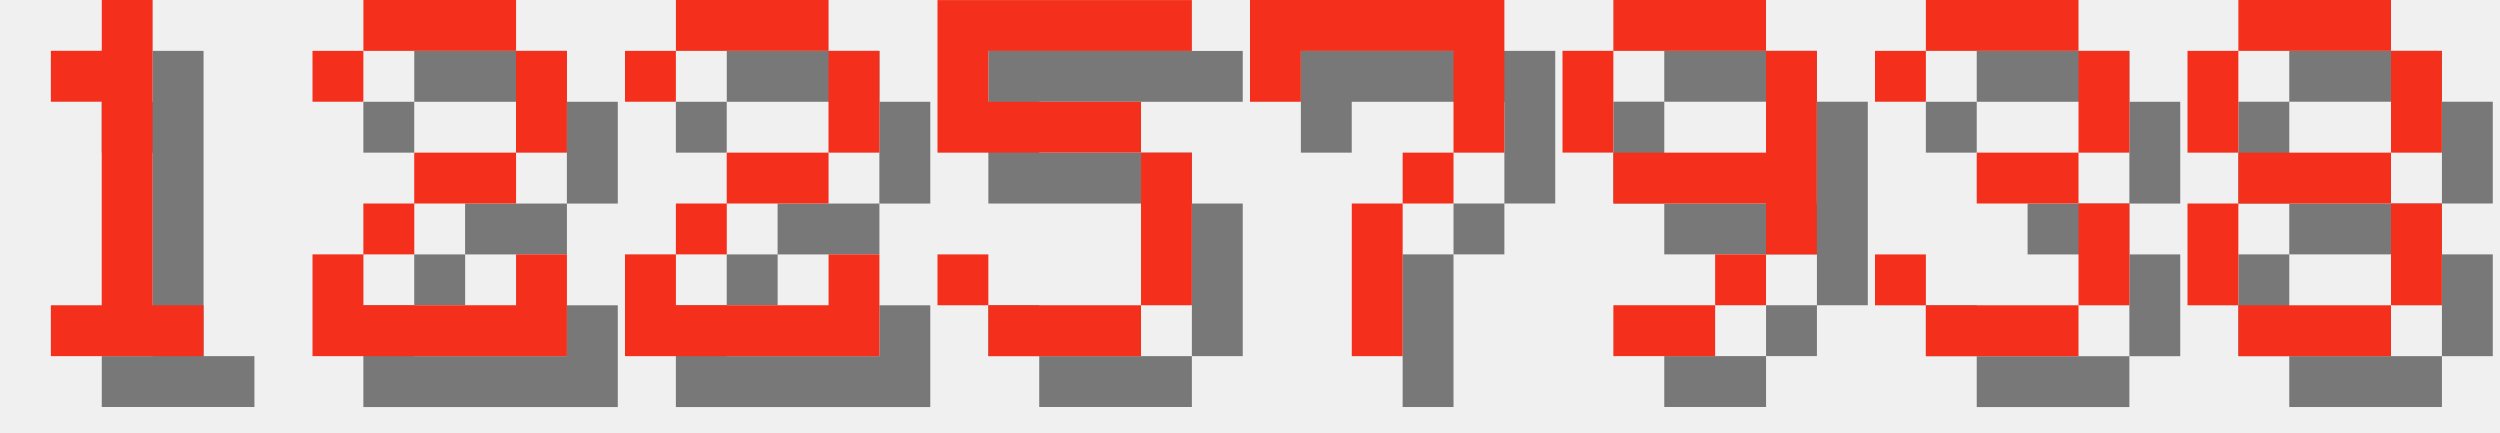
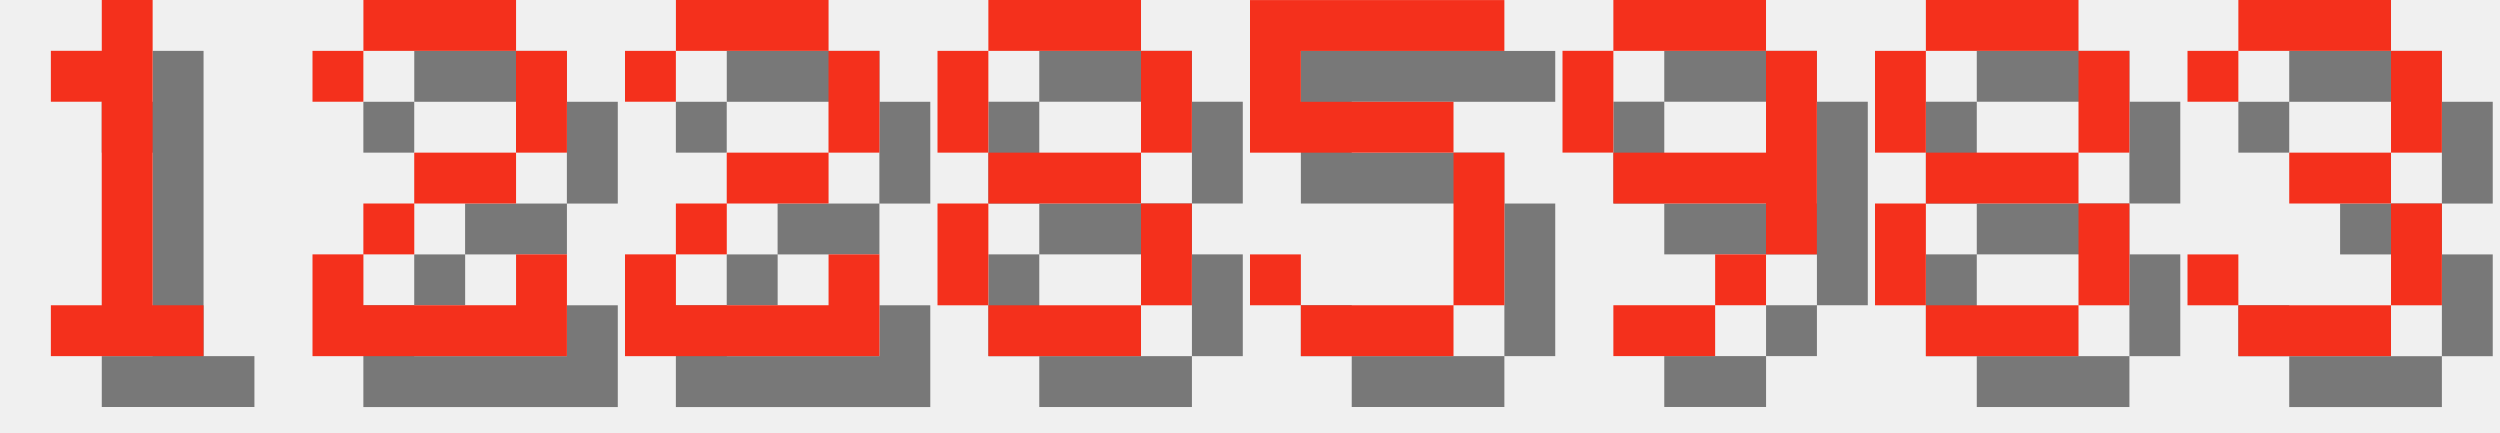
<svg xmlns="http://www.w3.org/2000/svg" version="1.1" width="208.0" height="36">
  <style>
        .text-foreground {
            fill: #F4301C;
        }
        .text-shadow {
            fill: #000000;
            fill-opacity: 0.5;
        }
    </style>
  <g class="digit" id="digit_1" transform="translate(0.0, 0), scale(4)">
    <path id="digit_1_shadow" class="text-shadow" d="m2.117 2.117v1.058h1.058v4.233h-1.058v1.058h3.175v-1.058h-1.058v-6.35h-1.058v1.058h-1.058z" fill-opacity=".5" style="paint-order:stroke fill markers" />
    <path id="digit_1_fg" class="text-foreground" d="m1.058 1.058v1.058h1.058v4.233h-1.058v1.058h3.175v-1.058h-1.058v-6.35h-1.058v1.058h-1.058z" fill="#fff" style="paint-order:stroke fill markers" />
  </g>
  <g class="digit" id="digit_2" transform="translate(26.0, 0), scale(4)">
    <path id="digit_2_shadow" class="text-shadow" d="m1.058 2.117v1.058h1.058v-1.058h3.175v2.117h-2.117v1.058h-1.058v1.058h-1.058v2.117h5.292v-2.117h-1.058v1.058h-3.175v-1.058h1.058v-1.058h2.117v-1.058h1.058v-2.117h-1.058v-1.058h-3.175v1.058h-1.058z" fill-opacity=".5" style="paint-order:stroke fill markers" />
    <path id="digit_2_fg" class="text-foreground" d="m0 1.058v1.058h1.058v-1.058h3.175v2.117h-2.117v1.058h-1.058v1.058h-1.058v2.117h5.292v-2.117h-1.058v1.058h-3.175v-1.058h1.058v-1.058h2.117v-1.058h1.058v-2.117h-1.058v-1.058h-3.175v1.058h-1.058z" fill="#fff" style="paint-order:stroke fill markers" />
  </g>
  <g class="digit" id="digit_2" transform="translate(52.0, 0), scale(4)">
    <path id="digit_2_shadow" class="text-shadow" d="m1.058 2.117v1.058h1.058v-1.058h3.175v2.117h-2.117v1.058h-1.058v1.058h-1.058v2.117h5.292v-2.117h-1.058v1.058h-3.175v-1.058h1.058v-1.058h2.117v-1.058h1.058v-2.117h-1.058v-1.058h-3.175v1.058h-1.058z" fill-opacity=".5" style="paint-order:stroke fill markers" />
    <path id="digit_2_fg" class="text-foreground" d="m0 1.058v1.058h1.058v-1.058h3.175v2.117h-2.117v1.058h-1.058v1.058h-1.058v2.117h5.292v-2.117h-1.058v1.058h-3.175v-1.058h1.058v-1.058h2.117v-1.058h1.058v-2.117h-1.058v-1.058h-3.175v1.058h-1.058z" fill="#fff" style="paint-order:stroke fill markers" />
  </g>
-   <g class="digit" id="digit_5" transform="translate(78.0, 0), scale(4)">
+   <g class="digit" id="digit_8" transform="translate(78.0, 0), scale(4)">
+     <path id="digit_8_shadow" class="text-shadow" d="m2.117 1.058v1.058h3.175v-1.058h-3.175zm3.175 1.058v2.117h1.058v-2.117h-1.058zm0 2.117h-3.175v1.058h3.175v-1.058zm0 1.058v2.117h1.058v-2.117h-1.058zm0 2.117h-3.175v1.058h3.175v-1.058zm-3.175 0v-2.117h-1.058v2.117h1.058zm0-3.175v-2.117h-1.058v2.117h1.058z" fill-opacity=".5" style="paint-order:stroke fill markers" />
+     <path id="digit_8_fg" class="text-foreground" d="m1.058 0v1.058h3.175v-1.058h-3.175zm3.175 1.058v2.117h1.058v-2.117h-1.058zm0 2.117h-3.175v1.058h3.175v-1.058zm0 1.058v2.117h1.058v-2.117h-1.058zm0 2.117h-3.175v1.058h3.175v-1.058zm-3.175 0v-2.117h-1.058v2.117h1.058zm0-3.175v-2.117h-1.058v2.117h1.058z" fill="#fff" style="paint-order:stroke fill markers" />
+   </g>
+   <g class="digit" id="digit_5" transform="translate(104.0, 0), scale(4)">
    <path id="digit_5_shadow" class="text-shadow" d="m1.058 1.058v3.175h4.233v3.175h-3.175v-1.058h-1.058v1.058h1.058v1.058h3.175v-1.058h1.058v-3.175h-1.058v-1.058h-3.175v-1.058h4.233v-1.058h-5.292z" fill-opacity=".5" style="paint-order:stroke fill markers" />
    <path id="digit_5_fg" class="text-foreground" d="m0 0v3.175h4.233v3.175h-3.175v-1.058h-1.058v1.058h1.058v1.058h3.175v-1.058h1.058v-3.175h-1.058v-1.058h-3.175v-1.058h4.233v-1.058h-5.292z" fill="#fff" style="paint-order:stroke fill markers" />
-   </g>
-   <g class="digit" id="digit_7" transform="translate(104.0, 0), scale(4)">
-     <path id="digit_7_shadow" class="text-shadow" d="m1.058 1.058 2e-6 2.117h1.058v-1.058h3.175v1.058l2e-7 1.058h-1.058v1.058h-1.058l4e-7 3.175 1.058 1e-7v-3.175h1.058v-1.058h1.058l5e-7 -1.058v-2.117z" fill-opacity=".5" style="paint-order:stroke fill markers" />
-     <path id="digit_7_fg" class="text-foreground" d="m0 0 2e-6 2.117h1.058v-1.058h3.175v1.058l2e-7 1.058h-1.058v1.058h-1.058l4e-7 3.175 1.058 1e-7v-3.175h1.058v-1.058h1.058l5e-7 -1.058v-2.117z" fill="#fff" style="paint-order:stroke fill markers" />
  </g>
  <g class="digit" id="digit_9" transform="translate(130.0, 0), scale(4)">
    <path id="digit_9_shadow" class="text-shadow" d="m2.117 1.058v1.058h3.175v-1.058h-3.175zm3.175 1.058v2.117h-3.175v1.058h3.175v1.058h1.058v-4.233h-1.058zm0 4.233h-1.058v1.058h1.058v-1.058zm-1.058 1.058h-2.117v1.058h2.117v-1.058zm-2.117-3.175v-2.117h-1.058v2.117h1.058z" fill-opacity=".5" style="paint-order:stroke fill markers" />
    <path id="digit_9_fg" class="text-foreground" d="m1.058 0v1.058h3.175v-1.058h-3.175zm3.175 1.058v2.117h-3.175v1.058h3.175v1.058h1.058v-4.233h-1.058zm0 4.233h-1.058v1.058h1.058v-1.058zm-1.058 1.058h-2.117v1.058h2.117v-1.058zm-2.117-3.175v-2.117h-1.058v2.117h1.058z" fill="#fff" style="paint-order:stroke fill markers" />
  </g>
-   <g class="digit" id="digit_3" transform="translate(156.0, 0), scale(4)">
+   <g class="digit" id="digit_8" transform="translate(156.0, 0), scale(4)">
+     <path id="digit_8_shadow" class="text-shadow" d="m2.117 1.058v1.058h3.175v-1.058h-3.175zm3.175 1.058v2.117h1.058v-2.117h-1.058zm0 2.117h-3.175v1.058h3.175v-1.058zm0 1.058v2.117h1.058v-2.117h-1.058zm0 2.117h-3.175v1.058h3.175v-1.058zm-3.175 0v-2.117h-1.058v2.117h1.058zm0-3.175v-2.117h-1.058v2.117h1.058z" fill-opacity=".5" style="paint-order:stroke fill markers" />
+     <path id="digit_8_fg" class="text-foreground" d="m1.058 0v1.058h3.175v-1.058h-3.175zm3.175 1.058v2.117h1.058v-2.117h-1.058zm0 2.117h-3.175v1.058h3.175v-1.058zm0 1.058v2.117h1.058v-2.117h-1.058zm0 2.117h-3.175v1.058h3.175v-1.058zm-3.175 0v-2.117h-1.058v2.117h1.058zm0-3.175v-2.117h-1.058v2.117h1.058z" fill="#fff" style="paint-order:stroke fill markers" />
+   </g>
+   <g class="digit" id="digit_3" transform="translate(182.0, 0), scale(4)">
    <path id="digit_3_shadow" class="text-shadow" d="m1.058 2.117v1.058h1.058v-1.058h3.175v2.117h-2.117v1.058h2.117v2.117h-3.175v-1.058h-1.058v1.058h1.058v1.058h3.175v-1.058h1.058v-2.117h-1.058v-1.058h1.058v-2.117h-1.058v-1.058h-3.175v1.058h-1.058z" fill-opacity=".5" style="paint-order:stroke fill markers" />
    <path id="digit_3_fg" class="text-foreground" d="m0 1.058v1.058h1.058v-1.058h3.175v2.117h-2.117v1.058h2.117v2.117h-3.175v-1.058h-1.058v1.058h1.058v1.058h3.175v-1.058h1.058v-2.117h-1.058v-1.058h1.058v-2.117h-1.058v-1.058h-3.175v1.058h-1.058z" fill="#fff" style="paint-order:stroke fill markers" />
  </g>
-   <g class="digit" id="digit_8" transform="translate(182.0, 0), scale(4)">
-     <path id="digit_8_shadow" class="text-shadow" d="m2.117 1.058v1.058h3.175v-1.058h-3.175zm3.175 1.058v2.117h1.058v-2.117h-1.058zm0 2.117h-3.175v1.058h3.175v-1.058zm0 1.058v2.117h1.058v-2.117h-1.058zm0 2.117h-3.175v1.058h3.175v-1.058zm-3.175 0v-2.117h-1.058v2.117h1.058zm0-3.175v-2.117h-1.058v2.117h1.058z" fill-opacity=".5" style="paint-order:stroke fill markers" />
-     <path id="digit_8_fg" class="text-foreground" d="m1.058 0v1.058h3.175v-1.058h-3.175zm3.175 1.058v2.117h1.058v-2.117h-1.058zm0 2.117h-3.175v1.058h3.175v-1.058zm0 1.058v2.117h1.058v-2.117h-1.058zm0 2.117h-3.175v1.058h3.175v-1.058zm-3.175 0v-2.117h-1.058v2.117h1.058zm0-3.175v-2.117h-1.058v2.117h1.058z" fill="#fff" style="paint-order:stroke fill markers" />
-   </g>
</svg>
